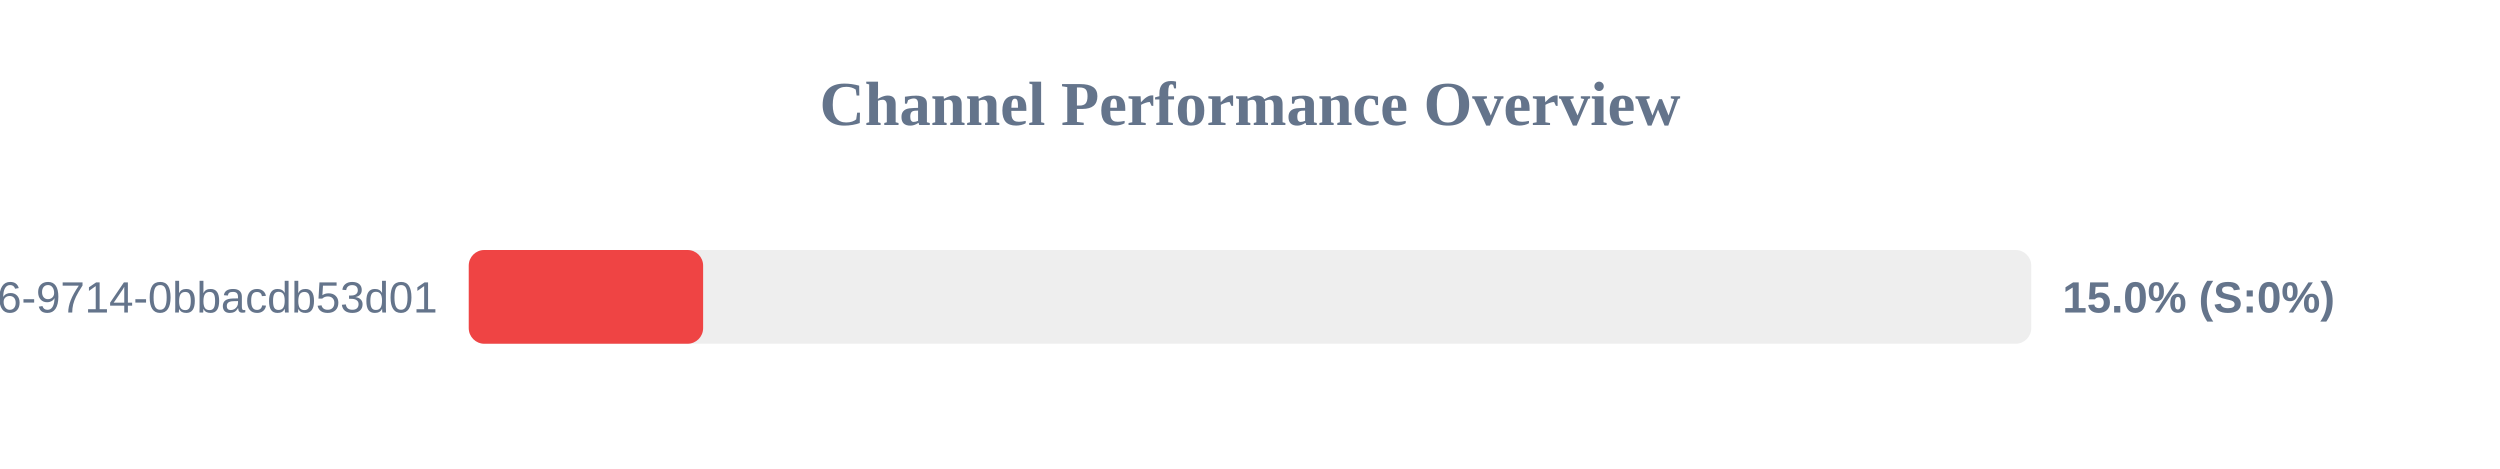
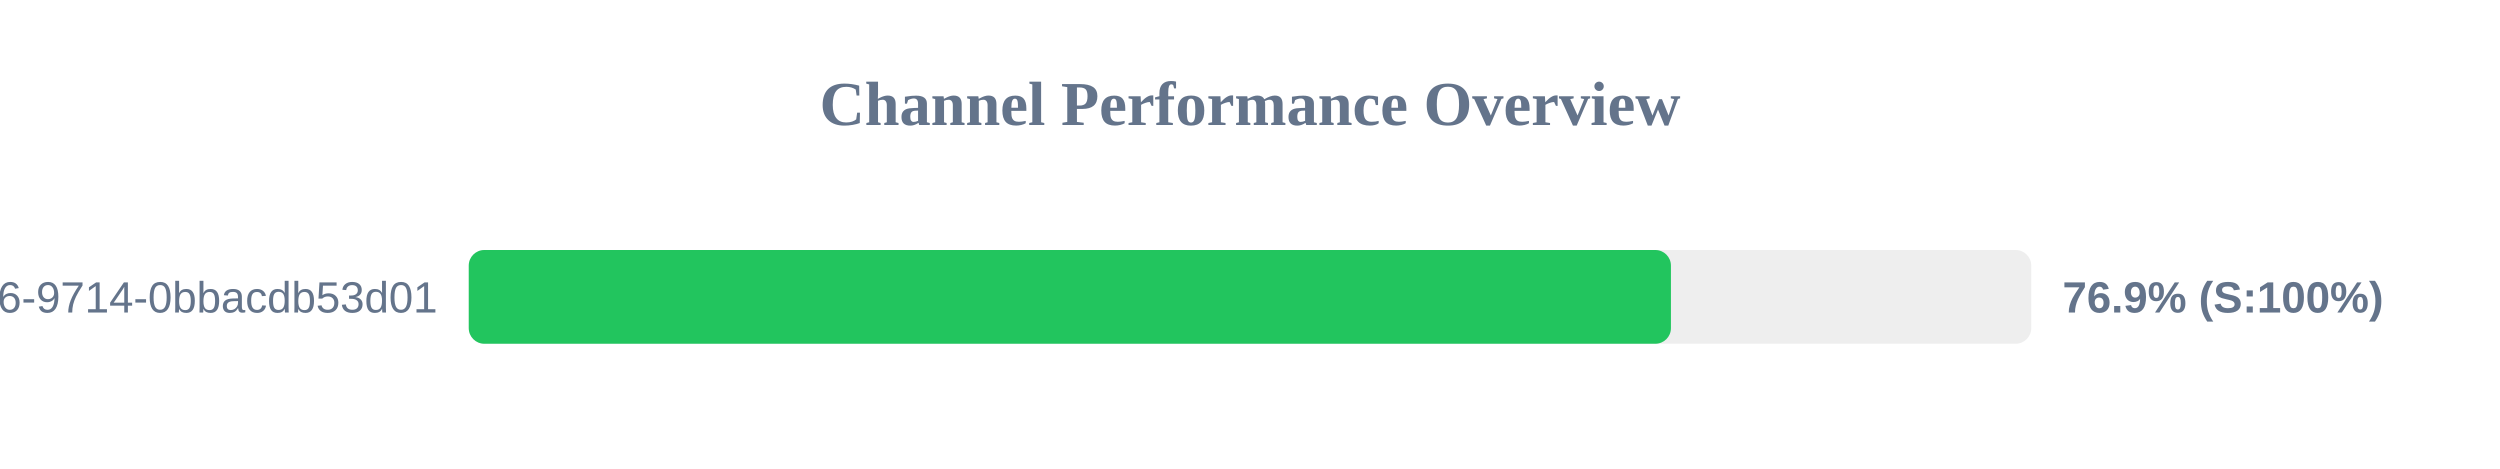
<svg xmlns="http://www.w3.org/2000/svg" width="800" height="150" version="1.1">
  <style>
        .row { font: 14px Arial; fill: #64748b; }
        .score { font: bold 14px Arial; fill: #64748b; }
    </style>
  <text x="400" y="40" text-anchor="middle" font-size="20px" font-weight="bold" fill="#64748b">Channel Performance Overview</text>
  <rect x="150" y="80" width="500" height="30" fill="#eee" rx="5" />
-   <rect x="150" y="80" width="75.0" height="30" fill="#ef4444" rx="5" />
+   <rect x="150" y="80" width="384.7" height="30" fill="#22c55e" rx="5" />
  <text x="140" y="100" text-anchor="end" class="row">?uuid=23125f6e-ec56-4c26-9714-0bbacdb53d01</text>
-   <text x="660" y="100" text-anchor="start" class="score">15.0% (S:0%)</text>
+   <text x="660" y="100" text-anchor="start" class="score">76.9% (S:100%)</text>
</svg>
